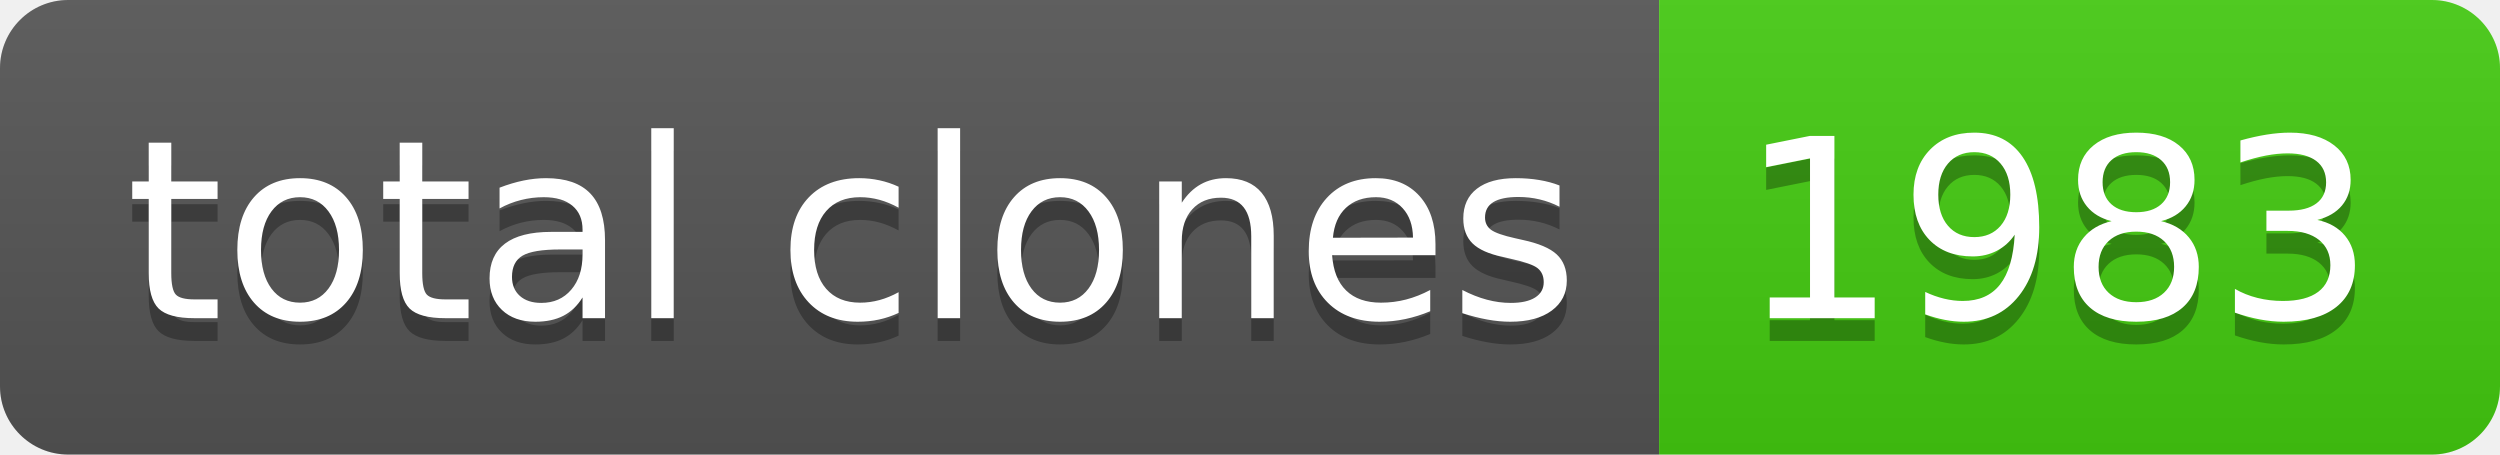
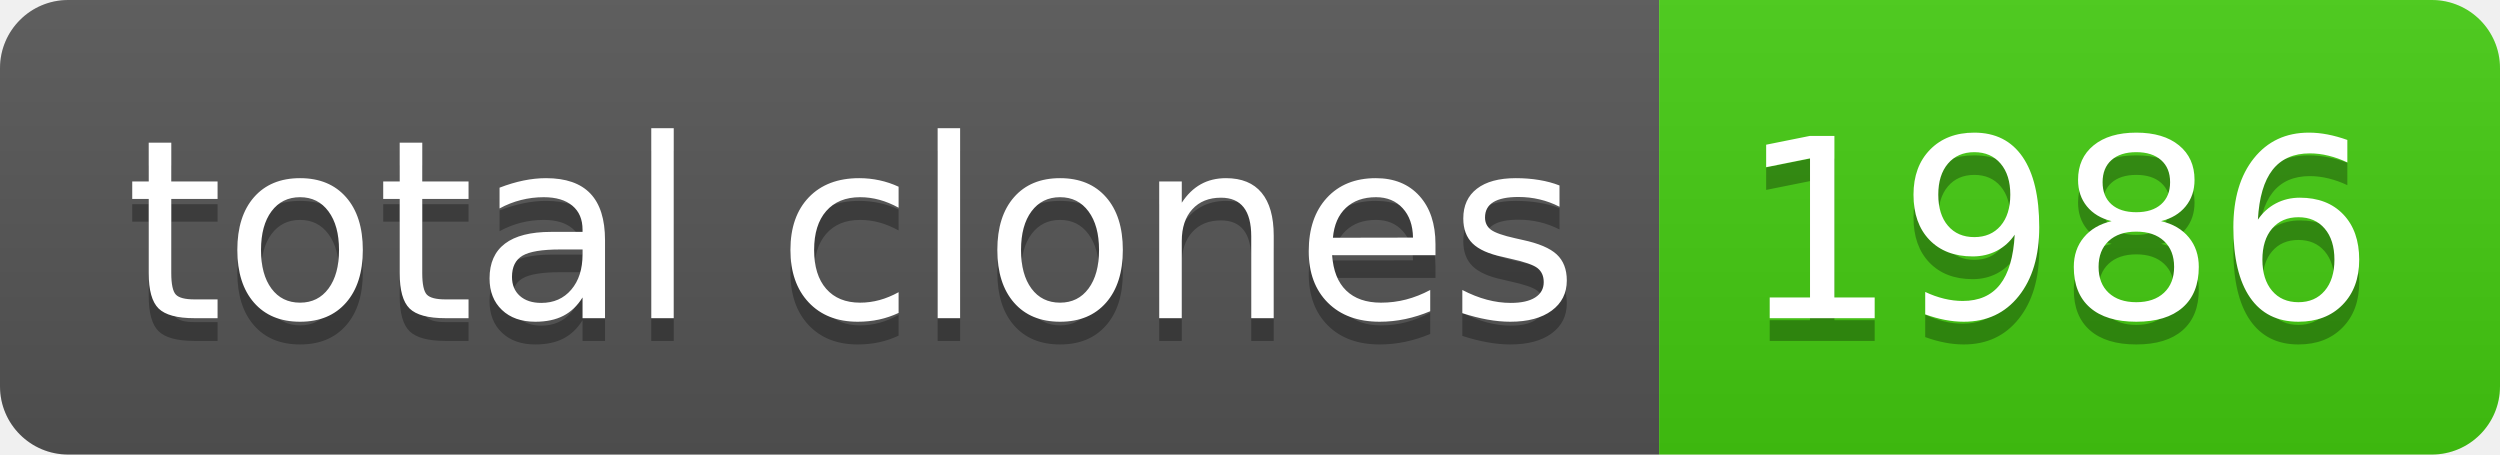
- <svg xmlns="http://www.w3.org/2000/svg" width="110" height="20" role="img" aria-label="total clones: 1983">
+ <svg xmlns="http://www.w3.org/2000/svg" width="110" height="20" role="img" aria-label="total clones: 1986">
  <linearGradient id="s" x2="0" y2="100%">
    <stop offset="0" stop-color="#bbb" stop-opacity=".1" />
    <stop offset="1" stop-opacity=".1" />
  </linearGradient>
  <clipPath id="r">
    <rect width="110" height="20" rx="3" fill="#fff" />
  </clipPath>
  <g clip-path="url(#r)">
    <rect width="73" height="20" fill="#555" />
    <rect x="73" width="37" height="20" fill="#4c1" />
    <rect width="110" height="20" fill="url(#s)" />
  </g>
  <g fill="#fff" text-anchor="middle" font-family="Verdana,Geneva,DejaVu Sans,sans-serif" text-rendering="geometricPrecision" font-size="110">
    <text aria-hidden="true" x="375" y="150" fill="#010101" fill-opacity=".3" transform="scale(.1)" textLength="630">total clones</text>
    <text x="375" y="140" transform="scale(.1)" fill="#fff" textLength="630">total clones</text>
-     <text aria-hidden="true" x="905" y="150" fill="#010101" fill-opacity=".3" transform="scale(.1)" textLength="270">1983</text>
-     <text x="905" y="140" transform="scale(.1)" fill="#fff" textLength="270">1983</text>
+     <text aria-hidden="true" x="905" y="150" fill="#010101" fill-opacity=".3" transform="scale(.1)" textLength="270">1986</text>
+     <text x="905" y="140" transform="scale(.1)" fill="#fff" textLength="270">1986</text>
  </g>
</svg>
